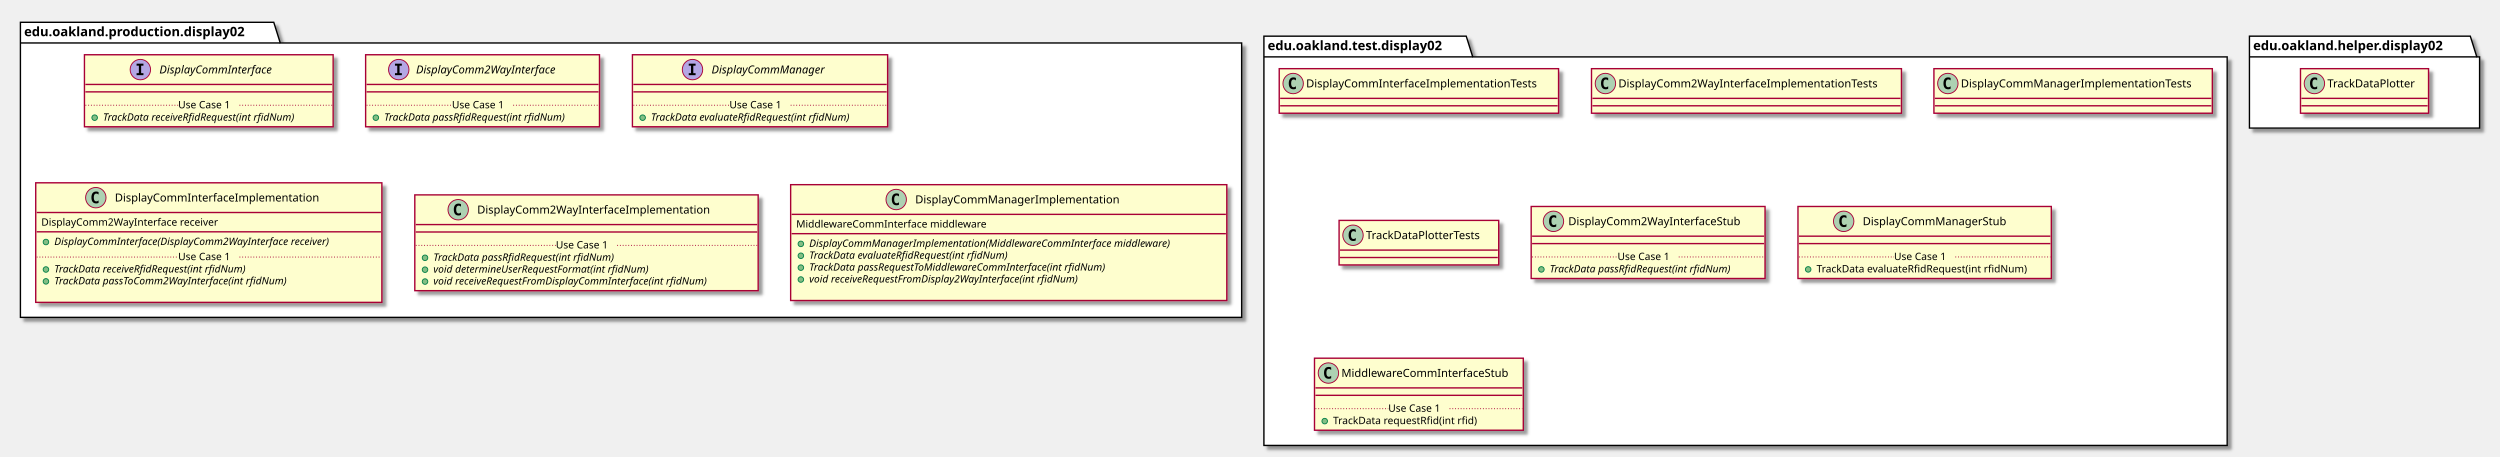
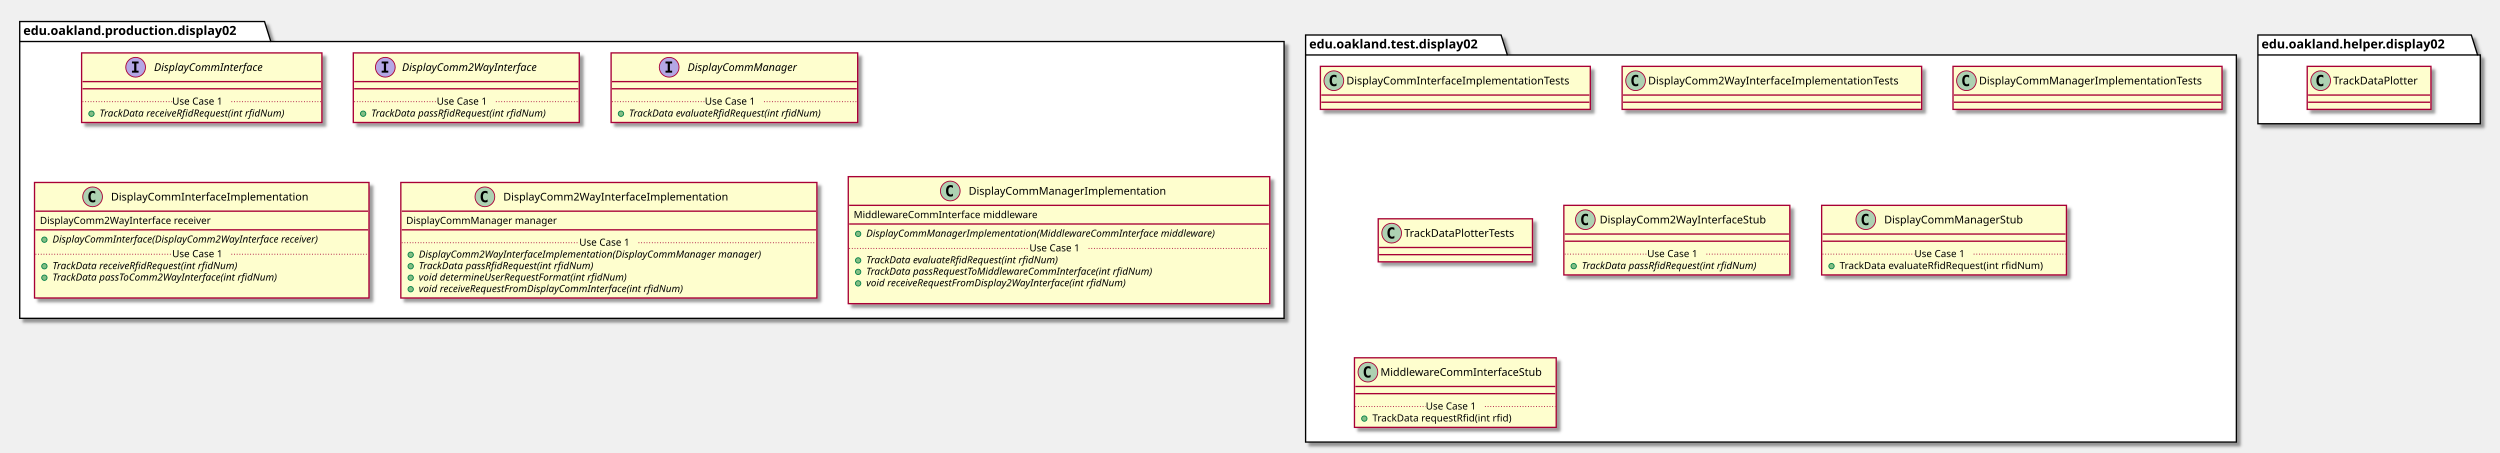
- <svg xmlns="http://www.w3.org/2000/svg" contentScriptType="application/ecmascript" contentStyleType="text/css" height="492px" preserveAspectRatio="none" style="width:2694px;height:492px;" version="1.1" viewBox="0 0 2694 492" width="2694px" zoomAndPan="magnify">
+ <svg xmlns="http://www.w3.org/2000/svg" contentScriptType="application/ecmascript" contentStyleType="text/css" height="505px" preserveAspectRatio="none" style="width:2788px;height:505px;" version="1.1" viewBox="0 0 2788 505" width="2788px" zoomAndPan="magnify">
  <defs>
-     <filter height="300%" id="f14dxsxl5dp2vx" width="300%" x="-1" y="-1">
+     <filter height="300%" id="fsyr1bw2z50g4" width="300%" x="-1" y="-1">
      <feGaussianBlur result="blurOut" stdDeviation="2.0" />
      <feColorMatrix in="blurOut" result="blurOut2" type="matrix" values="0 0 0 0 0 0 0 0 0 0 0 0 0 0 0 0 0 0 .4 0" />
      <feOffset dx="4.0" dy="4.0" in="blurOut2" result="blurOut3" />
      <feBlend in="SourceGraphic" in2="blurOut3" mode="normal" />
    </filter>
  </defs>
  <g>
-     <polygon fill="#FFFFFF" filter="url(#f14dxsxl5dp2vx)" points="22,24,295,24,302,46.297,1338,46.297,1338,342,22,342,22,24" style="stroke: #000000; stroke-width: 1.5;" />
+     <polygon fill="#FFFFFF" filter="url(#fsyr1bw2z50g4)" points="22,24,295,24,302,46.297,1432,46.297,1432,355,22,355,22,24" style="stroke: #000000; stroke-width: 1.5;" />
    <line style="stroke: #000000; stroke-width: 1.5;" x1="22" x2="302" y1="46.297" y2="46.297" />
    <text fill="#000000" font-family="sans-serif" font-size="14" font-weight="bold" lengthAdjust="spacingAndGlyphs" textLength="267" x="26" y="38.995">edu.oakland.production.display02</text>
-     <polygon fill="#FFFFFF" filter="url(#f14dxsxl5dp2vx)" points="1362,39,1580,39,1587,61.297,2400,61.297,2400,480,1362,480,1362,39" style="stroke: #000000; stroke-width: 1.5;" />
-     <line style="stroke: #000000; stroke-width: 1.5;" x1="1362" x2="1587" y1="61.297" y2="61.297" />
-     <text fill="#000000" font-family="sans-serif" font-size="14" font-weight="bold" lengthAdjust="spacingAndGlyphs" textLength="212" x="1366" y="53.995">edu.oakland.test.display02</text>
-     <polygon fill="#FFFFFF" filter="url(#f14dxsxl5dp2vx)" points="2424,39,2662,39,2669,61.297,2672,61.297,2672,138,2424,138,2424,39" style="stroke: #000000; stroke-width: 1.5;" />
-     <line style="stroke: #000000; stroke-width: 1.5;" x1="2424" x2="2669" y1="61.297" y2="61.297" />
-     <text fill="#000000" font-family="sans-serif" font-size="14" font-weight="bold" lengthAdjust="spacingAndGlyphs" textLength="232" x="2428" y="53.995">edu.oakland.helper.display02</text>
-     <rect fill="#FEFECE" filter="url(#f14dxsxl5dp2vx)" height="77.609" id="DisplayCommInterface" style="stroke: #A80036; stroke-width: 1.5;" width="268" x="91" y="59" />
+     <polygon fill="#FFFFFF" filter="url(#fsyr1bw2z50g4)" points="1456,39,1674,39,1681,61.297,2494,61.297,2494,493,1456,493,1456,39" style="stroke: #000000; stroke-width: 1.5;" />
+     <line style="stroke: #000000; stroke-width: 1.5;" x1="1456" x2="1681" y1="61.297" y2="61.297" />
+     <text fill="#000000" font-family="sans-serif" font-size="14" font-weight="bold" lengthAdjust="spacingAndGlyphs" textLength="212" x="1460" y="53.995">edu.oakland.test.display02</text>
+     <polygon fill="#FFFFFF" filter="url(#fsyr1bw2z50g4)" points="2518,39,2756,39,2763,61.297,2766,61.297,2766,138,2518,138,2518,39" style="stroke: #000000; stroke-width: 1.5;" />
+     <line style="stroke: #000000; stroke-width: 1.5;" x1="2518" x2="2763" y1="61.297" y2="61.297" />
+     <text fill="#000000" font-family="sans-serif" font-size="14" font-weight="bold" lengthAdjust="spacingAndGlyphs" textLength="232" x="2522" y="53.995">edu.oakland.helper.display02</text>
+     <rect fill="#FEFECE" filter="url(#fsyr1bw2z50g4)" height="77.609" id="DisplayCommInterface" style="stroke: #A80036; stroke-width: 1.5;" width="268" x="91" y="59" />
    <ellipse cx="151.25" cy="75" fill="#B4A7E5" rx="11" ry="11" style="stroke: #A80036; stroke-width: 1.0;" />
    <path d="M147.172,70.766 L147.172,68.609 L154.562,68.609 L154.562,70.766 L152.094,70.766 L152.094,78.844 L154.562,78.844 L154.562,81 L147.172,81 L147.172,78.844 L149.641,78.844 L149.641,70.766 L147.172,70.766 Z " />
    <text fill="#000000" font-family="sans-serif" font-size="12" font-style="italic" lengthAdjust="spacingAndGlyphs" textLength="139" x="171.75" y="79.154">DisplayCommInterface</text>
    <line style="stroke: #A80036; stroke-width: 1.5;" x1="92" x2="358" y1="91" y2="91" />
    <line style="stroke: #A80036; stroke-width: 1.5;" x1="92" x2="358" y1="99" y2="99" />
    <ellipse cx="102" cy="126.805" fill="#84BE84" rx="3" ry="3" style="stroke: #038048; stroke-width: 1.0;" />
    <text fill="#000000" font-family="sans-serif" font-size="11" font-style="italic" lengthAdjust="spacingAndGlyphs" textLength="242" x="111" y="130.015">TrackData receiveRfidRequest(int rfidNum)</text>
    <line style="stroke: #A80036; stroke-width: 1.0; stroke-dasharray: 1.0,2.0;" x1="92" x2="192" y1="113.402" y2="113.402" />
    <text fill="#000000" font-family="sans-serif" font-size="11" lengthAdjust="spacingAndGlyphs" textLength="66" x="192" y="116.71">Use Case 1</text>
    <line style="stroke: #A80036; stroke-width: 1.0; stroke-dasharray: 1.0,2.0;" x1="258" x2="358" y1="113.402" y2="113.402" />
-     <rect fill="#FEFECE" filter="url(#f14dxsxl5dp2vx)" height="77.609" id="DisplayComm2WayInterface" style="stroke: #A80036; stroke-width: 1.5;" width="252" x="394" y="59" />
+     <rect fill="#FEFECE" filter="url(#fsyr1bw2z50g4)" height="77.609" id="DisplayComm2WayInterface" style="stroke: #A80036; stroke-width: 1.5;" width="252" x="394" y="59" />
    <ellipse cx="429.7" cy="75" fill="#B4A7E5" rx="11" ry="11" style="stroke: #A80036; stroke-width: 1.0;" />
    <path d="M425.622,70.766 L425.622,68.609 L433.012,68.609 L433.012,70.766 L430.544,70.766 L430.544,78.844 L433.012,78.844 L433.012,81 L425.622,81 L425.622,78.844 L428.091,78.844 L428.091,70.766 L425.622,70.766 Z " />
    <text fill="#000000" font-family="sans-serif" font-size="12" font-style="italic" lengthAdjust="spacingAndGlyphs" textLength="174" x="448.3" y="79.154">DisplayComm2WayInterface</text>
    <line style="stroke: #A80036; stroke-width: 1.5;" x1="395" x2="645" y1="91" y2="91" />
    <line style="stroke: #A80036; stroke-width: 1.5;" x1="395" x2="645" y1="99" y2="99" />
    <ellipse cx="405" cy="126.805" fill="#84BE84" rx="3" ry="3" style="stroke: #038048; stroke-width: 1.0;" />
    <text fill="#000000" font-family="sans-serif" font-size="11" font-style="italic" lengthAdjust="spacingAndGlyphs" textLength="226" x="414" y="130.015">TrackData passRfidRequest(int rfidNum)</text>
    <line style="stroke: #A80036; stroke-width: 1.0; stroke-dasharray: 1.0,2.0;" x1="395" x2="487" y1="113.402" y2="113.402" />
    <text fill="#000000" font-family="sans-serif" font-size="11" lengthAdjust="spacingAndGlyphs" textLength="66" x="487" y="116.71">Use Case 1</text>
    <line style="stroke: #A80036; stroke-width: 1.0; stroke-dasharray: 1.0,2.0;" x1="553" x2="645" y1="113.402" y2="113.402" />
-     <rect fill="#FEFECE" filter="url(#f14dxsxl5dp2vx)" height="77.609" id="DisplayCommManager" style="stroke: #A80036; stroke-width: 1.5;" width="275" x="681.5" y="59" />
+     <rect fill="#FEFECE" filter="url(#fsyr1bw2z50g4)" height="77.609" id="DisplayCommManager" style="stroke: #A80036; stroke-width: 1.5;" width="275" x="681.5" y="59" />
    <ellipse cx="746.25" cy="75" fill="#B4A7E5" rx="11" ry="11" style="stroke: #A80036; stroke-width: 1.0;" />
    <path d="M742.172,70.766 L742.172,68.609 L749.562,68.609 L749.562,70.766 L747.094,70.766 L747.094,78.844 L749.562,78.844 L749.562,81 L742.172,81 L742.172,78.844 L744.641,78.844 L744.641,70.766 L742.172,70.766 Z " />
    <text fill="#000000" font-family="sans-serif" font-size="12" font-style="italic" lengthAdjust="spacingAndGlyphs" textLength="137" x="766.75" y="79.154">DisplayCommManager</text>
    <line style="stroke: #A80036; stroke-width: 1.5;" x1="682.5" x2="955.5" y1="91" y2="91" />
    <line style="stroke: #A80036; stroke-width: 1.5;" x1="682.5" x2="955.5" y1="99" y2="99" />
    <ellipse cx="692.5" cy="126.805" fill="#84BE84" rx="3" ry="3" style="stroke: #038048; stroke-width: 1.0;" />
    <text fill="#000000" font-family="sans-serif" font-size="11" font-style="italic" lengthAdjust="spacingAndGlyphs" textLength="249" x="701.5" y="130.015">TrackData evaluateRfidRequest(int rfidNum)</text>
    <line style="stroke: #A80036; stroke-width: 1.0; stroke-dasharray: 1.0,2.0;" x1="682.5" x2="786" y1="113.402" y2="113.402" />
    <text fill="#000000" font-family="sans-serif" font-size="11" lengthAdjust="spacingAndGlyphs" textLength="66" x="786" y="116.71">Use Case 1</text>
    <line style="stroke: #A80036; stroke-width: 1.0; stroke-dasharray: 1.0,2.0;" x1="852" x2="955.5" y1="113.402" y2="113.402" />
-     <rect fill="#FEFECE" filter="url(#f14dxsxl5dp2vx)" height="128.828" id="DisplayCommInterfaceImplementation" style="stroke: #A80036; stroke-width: 1.5;" width="373" x="38.5" y="197" />
-     <ellipse cx="103.25" cy="213" fill="#ADD1B2" rx="11" ry="11" style="stroke: #A80036; stroke-width: 1.0;" />
-     <path d="M106.219,218.641 Q105.641,218.938 105,219.078 Q104.359,219.234 103.656,219.234 Q101.156,219.234 99.828,217.594 Q98.516,215.938 98.516,212.812 Q98.516,209.688 99.828,208.031 Q101.156,206.375 103.656,206.375 Q104.359,206.375 105,206.531 Q105.656,206.688 106.219,206.984 L106.219,209.703 Q105.594,209.125 105,208.859 Q104.406,208.578 103.781,208.578 Q102.438,208.578 101.75,209.656 Q101.062,210.719 101.062,212.812 Q101.062,214.906 101.75,215.984 Q102.438,217.047 103.781,217.047 Q104.406,217.047 105,216.781 Q105.594,216.5 106.219,215.922 L106.219,218.641 Z " />
-     <text fill="#000000" font-family="sans-serif" font-size="12" lengthAdjust="spacingAndGlyphs" textLength="235" x="123.75" y="217.154">DisplayCommInterfaceImplementation</text>
-     <line style="stroke: #A80036; stroke-width: 1.5;" x1="39.5" x2="410.5" y1="229" y2="229" />
-     <text fill="#000000" font-family="sans-serif" font-size="11" lengthAdjust="spacingAndGlyphs" textLength="207" x="44.5" y="243.21">DisplayComm2WayInterface receiver</text>
-     <line style="stroke: #A80036; stroke-width: 1.5;" x1="39.5" x2="410.5" y1="249.805" y2="249.805" />
-     <ellipse cx="49.5" cy="260.805" fill="#84BE84" rx="3" ry="3" style="stroke: #038048; stroke-width: 1.0;" />
-     <text fill="#000000" font-family="sans-serif" font-size="11" font-style="italic" lengthAdjust="spacingAndGlyphs" textLength="347" x="58.5" y="264.015">DisplayCommInterface(DisplayComm2WayInterface receiver)</text>
-     <ellipse cx="49.5" cy="290.414" fill="#84BE84" rx="3" ry="3" style="stroke: #038048; stroke-width: 1.0;" />
-     <text fill="#000000" font-family="sans-serif" font-size="11" font-style="italic" lengthAdjust="spacingAndGlyphs" textLength="242" x="58.5" y="293.625">TrackData receiveRfidRequest(int rfidNum)</text>
-     <ellipse cx="49.5" cy="303.219" fill="#84BE84" rx="3" ry="3" style="stroke: #038048; stroke-width: 1.0;" />
-     <text fill="#000000" font-family="sans-serif" font-size="11" font-style="italic" lengthAdjust="spacingAndGlyphs" textLength="291" x="58.5" y="306.429">TrackData passToComm2WayInterface(int rfidNum)</text>
-     <text fill="#000000" font-family="sans-serif" font-size="11" lengthAdjust="spacingAndGlyphs" textLength="0" x="62.5" y="319.234" />
-     <line style="stroke: #A80036; stroke-width: 1.0; stroke-dasharray: 1.0,2.0;" x1="39.5" x2="192" y1="277.012" y2="277.012" />
-     <text fill="#000000" font-family="sans-serif" font-size="11" lengthAdjust="spacingAndGlyphs" textLength="66" x="192" y="280.32">Use Case 1</text>
-     <line style="stroke: #A80036; stroke-width: 1.0; stroke-dasharray: 1.0,2.0;" x1="258" x2="410.5" y1="277.012" y2="277.012" />
-     <rect fill="#FEFECE" filter="url(#f14dxsxl5dp2vx)" height="103.219" id="DisplayComm2WayInterfaceImplementation" style="stroke: #A80036; stroke-width: 1.5;" width="370" x="447" y="210" />
-     <ellipse cx="493.75" cy="226" fill="#ADD1B2" rx="11" ry="11" style="stroke: #A80036; stroke-width: 1.0;" />
-     <path d="M496.719,231.641 Q496.141,231.938 495.5,232.078 Q494.859,232.234 494.156,232.234 Q491.656,232.234 490.328,230.594 Q489.016,228.938 489.016,225.812 Q489.016,222.688 490.328,221.031 Q491.656,219.375 494.156,219.375 Q494.859,219.375 495.5,219.531 Q496.156,219.688 496.719,219.984 L496.719,222.703 Q496.094,222.125 495.5,221.859 Q494.906,221.578 494.281,221.578 Q492.938,221.578 492.25,222.656 Q491.562,223.719 491.562,225.812 Q491.562,227.906 492.25,228.984 Q492.938,230.047 494.281,230.047 Q494.906,230.047 495.5,229.781 Q496.094,229.5 496.719,228.922 L496.719,231.641 Z " />
-     <text fill="#000000" font-family="sans-serif" font-size="12" lengthAdjust="spacingAndGlyphs" textLength="268" x="514.25" y="230.154">DisplayComm2WayInterfaceImplementation</text>
-     <line style="stroke: #A80036; stroke-width: 1.5;" x1="448" x2="816" y1="242" y2="242" />
-     <line style="stroke: #A80036; stroke-width: 1.5;" x1="448" x2="816" y1="250" y2="250" />
-     <ellipse cx="458" cy="277.805" fill="#84BE84" rx="3" ry="3" style="stroke: #038048; stroke-width: 1.0;" />
-     <text fill="#000000" font-family="sans-serif" font-size="11" font-style="italic" lengthAdjust="spacingAndGlyphs" textLength="226" x="467" y="281.015">TrackData passRfidRequest(int rfidNum)</text>
-     <ellipse cx="458" cy="290.609" fill="#84BE84" rx="3" ry="3" style="stroke: #038048; stroke-width: 1.0;" />
-     <text fill="#000000" font-family="sans-serif" font-size="11" font-style="italic" lengthAdjust="spacingAndGlyphs" textLength="269" x="467" y="293.82">void determineUserRequestFormat(int rfidNum)</text>
-     <ellipse cx="458" cy="303.414" fill="#84BE84" rx="3" ry="3" style="stroke: #038048; stroke-width: 1.0;" />
-     <text fill="#000000" font-family="sans-serif" font-size="11" font-style="italic" lengthAdjust="spacingAndGlyphs" textLength="344" x="467" y="306.625">void receiveRequestFromDisplayCommInterface(int rfidNum)</text>
-     <line style="stroke: #A80036; stroke-width: 1.0; stroke-dasharray: 1.0,2.0;" x1="448" x2="599" y1="264.402" y2="264.402" />
-     <text fill="#000000" font-family="sans-serif" font-size="11" lengthAdjust="spacingAndGlyphs" textLength="66" x="599" y="267.71">Use Case 1</text>
-     <line style="stroke: #A80036; stroke-width: 1.0; stroke-dasharray: 1.0,2.0;" x1="665" x2="816" y1="264.402" y2="264.402" />
-     <rect fill="#FEFECE" filter="url(#f14dxsxl5dp2vx)" height="124.828" id="DisplayCommManagerImplementation" style="stroke: #A80036; stroke-width: 1.5;" width="470" x="852" y="199" />
-     <ellipse cx="965.75" cy="215" fill="#ADD1B2" rx="11" ry="11" style="stroke: #A80036; stroke-width: 1.0;" />
-     <path d="M968.719,220.641 Q968.141,220.938 967.5,221.078 Q966.859,221.234 966.156,221.234 Q963.656,221.234 962.328,219.594 Q961.016,217.938 961.016,214.812 Q961.016,211.688 962.328,210.031 Q963.656,208.375 966.156,208.375 Q966.859,208.375 967.5,208.531 Q968.156,208.688 968.719,208.984 L968.719,211.703 Q968.094,211.125 967.5,210.859 Q966.906,210.578 966.281,210.578 Q964.938,210.578 964.25,211.656 Q963.562,212.719 963.562,214.812 Q963.562,216.906 964.25,217.984 Q964.938,219.047 966.281,219.047 Q966.906,219.047 967.5,218.781 Q968.094,218.5 968.719,217.922 L968.719,220.641 Z " />
-     <text fill="#000000" font-family="sans-serif" font-size="12" lengthAdjust="spacingAndGlyphs" textLength="234" x="986.25" y="219.154">DisplayCommManagerImplementation</text>
-     <line style="stroke: #A80036; stroke-width: 1.5;" x1="853" x2="1321" y1="231" y2="231" />
-     <text fill="#000000" font-family="sans-serif" font-size="11" lengthAdjust="spacingAndGlyphs" textLength="221" x="858" y="245.21">MiddlewareCommInterface middleware</text>
-     <line style="stroke: #A80036; stroke-width: 1.5;" x1="853" x2="1321" y1="251.805" y2="251.805" />
-     <ellipse cx="863" cy="262.805" fill="#84BE84" rx="3" ry="3" style="stroke: #038048; stroke-width: 1.0;" />
-     <text fill="#000000" font-family="sans-serif" font-size="11" font-style="italic" lengthAdjust="spacingAndGlyphs" textLength="444" x="872" y="266.015">DisplayCommManagerImplementation(MiddlewareCommInterface middleware)</text>
-     <ellipse cx="863" cy="275.609" fill="#84BE84" rx="3" ry="3" style="stroke: #038048; stroke-width: 1.0;" />
-     <text fill="#000000" font-family="sans-serif" font-size="11" font-style="italic" lengthAdjust="spacingAndGlyphs" textLength="249" x="872" y="278.82">TrackData evaluateRfidRequest(int rfidNum)</text>
-     <ellipse cx="863" cy="288.414" fill="#84BE84" rx="3" ry="3" style="stroke: #038048; stroke-width: 1.0;" />
-     <text fill="#000000" font-family="sans-serif" font-size="11" font-style="italic" lengthAdjust="spacingAndGlyphs" textLength="369" x="872" y="291.625">TrackData passRequestToMiddlewareCommInterface(int rfidNum)</text>
-     <ellipse cx="863" cy="301.219" fill="#84BE84" rx="3" ry="3" style="stroke: #038048; stroke-width: 1.0;" />
-     <text fill="#000000" font-family="sans-serif" font-size="11" font-style="italic" lengthAdjust="spacingAndGlyphs" textLength="339" x="872" y="304.429">void receiveRequestFromDisplay2WayInterface(int rfidNum)</text>
-     <text fill="#000000" font-family="sans-serif" font-size="11" lengthAdjust="spacingAndGlyphs" textLength="0" x="876" y="317.234" />
-     <rect fill="#FEFECE" filter="url(#f14dxsxl5dp2vx)" height="48" id="DisplayCommInterfaceImplementationTests" style="stroke: #A80036; stroke-width: 1.5;" width="301" x="1378.5" y="74" />
-     <ellipse cx="1393.5" cy="90" fill="#ADD1B2" rx="11" ry="11" style="stroke: #A80036; stroke-width: 1.0;" />
-     <path d="M1396.469,95.641 Q1395.891,95.938 1395.25,96.078 Q1394.609,96.234 1393.906,96.234 Q1391.406,96.234 1390.078,94.594 Q1388.766,92.938 1388.766,89.812 Q1388.766,86.688 1390.078,85.031 Q1391.406,83.375 1393.906,83.375 Q1394.609,83.375 1395.25,83.531 Q1395.906,83.688 1396.469,83.984 L1396.469,86.703 Q1395.844,86.125 1395.25,85.859 Q1394.656,85.578 1394.031,85.578 Q1392.688,85.578 1392,86.656 Q1391.312,87.719 1391.312,89.812 Q1391.312,91.906 1392,92.984 Q1392.688,94.047 1394.031,94.047 Q1394.656,94.047 1395.25,93.781 Q1395.844,93.5 1396.469,92.922 L1396.469,95.641 Z " />
-     <text fill="#000000" font-family="sans-serif" font-size="12" lengthAdjust="spacingAndGlyphs" textLength="269" x="1407.5" y="94.154">DisplayCommInterfaceImplementationTests</text>
-     <line style="stroke: #A80036; stroke-width: 1.5;" x1="1379.5" x2="1678.5" y1="106" y2="106" />
-     <line style="stroke: #A80036; stroke-width: 1.5;" x1="1379.5" x2="1678.5" y1="114" y2="114" />
-     <rect fill="#FEFECE" filter="url(#f14dxsxl5dp2vx)" height="48" id="DisplayComm2WayInterfaceImplementationTests" style="stroke: #A80036; stroke-width: 1.5;" width="334" x="1715" y="74" />
-     <ellipse cx="1730" cy="90" fill="#ADD1B2" rx="11" ry="11" style="stroke: #A80036; stroke-width: 1.0;" />
-     <path d="M1732.969,95.641 Q1732.391,95.938 1731.75,96.078 Q1731.109,96.234 1730.406,96.234 Q1727.906,96.234 1726.578,94.594 Q1725.266,92.938 1725.266,89.812 Q1725.266,86.688 1726.578,85.031 Q1727.906,83.375 1730.406,83.375 Q1731.109,83.375 1731.75,83.531 Q1732.406,83.688 1732.969,83.984 L1732.969,86.703 Q1732.344,86.125 1731.75,85.859 Q1731.156,85.578 1730.531,85.578 Q1729.188,85.578 1728.5,86.656 Q1727.812,87.719 1727.812,89.812 Q1727.812,91.906 1728.5,92.984 Q1729.188,94.047 1730.531,94.047 Q1731.156,94.047 1731.75,93.781 Q1732.344,93.5 1732.969,92.922 L1732.969,95.641 Z " />
-     <text fill="#000000" font-family="sans-serif" font-size="12" lengthAdjust="spacingAndGlyphs" textLength="302" x="1744" y="94.154">DisplayComm2WayInterfaceImplementationTests</text>
-     <line style="stroke: #A80036; stroke-width: 1.5;" x1="1716" x2="2048" y1="106" y2="106" />
-     <line style="stroke: #A80036; stroke-width: 1.5;" x1="1716" x2="2048" y1="114" y2="114" />
-     <rect fill="#FEFECE" filter="url(#f14dxsxl5dp2vx)" height="48" id="DisplayCommManagerImplementationTests" style="stroke: #A80036; stroke-width: 1.5;" width="300" x="2084" y="74" />
-     <ellipse cx="2099" cy="90" fill="#ADD1B2" rx="11" ry="11" style="stroke: #A80036; stroke-width: 1.0;" />
-     <path d="M2101.969,95.641 Q2101.391,95.938 2100.75,96.078 Q2100.109,96.234 2099.406,96.234 Q2096.906,96.234 2095.578,94.594 Q2094.266,92.938 2094.266,89.812 Q2094.266,86.688 2095.578,85.031 Q2096.906,83.375 2099.406,83.375 Q2100.109,83.375 2100.75,83.531 Q2101.406,83.688 2101.969,83.984 L2101.969,86.703 Q2101.344,86.125 2100.75,85.859 Q2100.156,85.578 2099.531,85.578 Q2098.188,85.578 2097.5,86.656 Q2096.812,87.719 2096.812,89.812 Q2096.812,91.906 2097.5,92.984 Q2098.188,94.047 2099.531,94.047 Q2100.156,94.047 2100.75,93.781 Q2101.344,93.5 2101.969,92.922 L2101.969,95.641 Z " />
-     <text fill="#000000" font-family="sans-serif" font-size="12" lengthAdjust="spacingAndGlyphs" textLength="268" x="2113" y="94.154">DisplayCommManagerImplementationTests</text>
-     <line style="stroke: #A80036; stroke-width: 1.5;" x1="2085" x2="2383" y1="106" y2="106" />
-     <line style="stroke: #A80036; stroke-width: 1.5;" x1="2085" x2="2383" y1="114" y2="114" />
-     <rect fill="#FEFECE" filter="url(#f14dxsxl5dp2vx)" height="48" id="TrackDataPlotterTests" style="stroke: #A80036; stroke-width: 1.5;" width="172" x="1443" y="237.5" />
-     <ellipse cx="1458" cy="253.5" fill="#ADD1B2" rx="11" ry="11" style="stroke: #A80036; stroke-width: 1.0;" />
-     <path d="M1460.969,259.141 Q1460.391,259.438 1459.75,259.578 Q1459.109,259.734 1458.406,259.734 Q1455.906,259.734 1454.578,258.094 Q1453.266,256.438 1453.266,253.312 Q1453.266,250.188 1454.578,248.531 Q1455.906,246.875 1458.406,246.875 Q1459.109,246.875 1459.75,247.031 Q1460.406,247.188 1460.969,247.484 L1460.969,250.203 Q1460.344,249.625 1459.75,249.359 Q1459.156,249.078 1458.531,249.078 Q1457.188,249.078 1456.5,250.156 Q1455.812,251.219 1455.812,253.312 Q1455.812,255.406 1456.5,256.484 Q1457.188,257.547 1458.531,257.547 Q1459.156,257.547 1459.75,257.281 Q1460.344,257 1460.969,256.422 L1460.969,259.141 Z " />
-     <text fill="#000000" font-family="sans-serif" font-size="12" lengthAdjust="spacingAndGlyphs" textLength="140" x="1472" y="257.654">TrackDataPlotterTests</text>
-     <line style="stroke: #A80036; stroke-width: 1.5;" x1="1444" x2="1614" y1="269.5" y2="269.5" />
-     <line style="stroke: #A80036; stroke-width: 1.5;" x1="1444" x2="1614" y1="277.5" y2="277.5" />
-     <rect fill="#FEFECE" filter="url(#f14dxsxl5dp2vx)" height="77.609" id="DisplayComm2WayInterfaceStub" style="stroke: #A80036; stroke-width: 1.5;" width="252" x="1650" y="222.5" />
-     <ellipse cx="1674" cy="238.5" fill="#ADD1B2" rx="11" ry="11" style="stroke: #A80036; stroke-width: 1.0;" />
-     <path d="M1676.969,244.141 Q1676.391,244.438 1675.75,244.578 Q1675.109,244.734 1674.406,244.734 Q1671.906,244.734 1670.578,243.094 Q1669.266,241.438 1669.266,238.312 Q1669.266,235.188 1670.578,233.531 Q1671.906,231.875 1674.406,231.875 Q1675.109,231.875 1675.75,232.031 Q1676.406,232.188 1676.969,232.484 L1676.969,235.203 Q1676.344,234.625 1675.75,234.359 Q1675.156,234.078 1674.531,234.078 Q1673.188,234.078 1672.5,235.156 Q1671.812,236.219 1671.812,238.312 Q1671.812,240.406 1672.5,241.484 Q1673.188,242.547 1674.531,242.547 Q1675.156,242.547 1675.75,242.281 Q1676.344,242 1676.969,241.422 L1676.969,244.141 Z " />
-     <text fill="#000000" font-family="sans-serif" font-size="12" lengthAdjust="spacingAndGlyphs" textLength="200" x="1690" y="242.654">DisplayComm2WayInterfaceStub</text>
-     <line style="stroke: #A80036; stroke-width: 1.5;" x1="1651" x2="1901" y1="254.5" y2="254.5" />
-     <line style="stroke: #A80036; stroke-width: 1.5;" x1="1651" x2="1901" y1="262.5" y2="262.5" />
-     <ellipse cx="1661" cy="290.305" fill="#84BE84" rx="3" ry="3" style="stroke: #038048; stroke-width: 1.0;" />
-     <text fill="#000000" font-family="sans-serif" font-size="11" font-style="italic" lengthAdjust="spacingAndGlyphs" textLength="226" x="1670" y="293.515">TrackData passRfidRequest(int rfidNum)</text>
-     <line style="stroke: #A80036; stroke-width: 1.0; stroke-dasharray: 1.0,2.0;" x1="1651" x2="1743" y1="276.902" y2="276.902" />
-     <text fill="#000000" font-family="sans-serif" font-size="11" lengthAdjust="spacingAndGlyphs" textLength="66" x="1743" y="280.21">Use Case 1</text>
-     <line style="stroke: #A80036; stroke-width: 1.0; stroke-dasharray: 1.0,2.0;" x1="1809" x2="1901" y1="276.902" y2="276.902" />
-     <rect fill="#FEFECE" filter="url(#f14dxsxl5dp2vx)" height="77.609" id="DisplayCommManagerStub" style="stroke: #A80036; stroke-width: 1.5;" width="273" x="1937.5" y="222.5" />
-     <ellipse cx="1986.75" cy="238.5" fill="#ADD1B2" rx="11" ry="11" style="stroke: #A80036; stroke-width: 1.0;" />
-     <path d="M1989.719,244.141 Q1989.141,244.438 1988.5,244.578 Q1987.859,244.734 1987.156,244.734 Q1984.656,244.734 1983.328,243.094 Q1982.016,241.438 1982.016,238.312 Q1982.016,235.188 1983.328,233.531 Q1984.656,231.875 1987.156,231.875 Q1987.859,231.875 1988.5,232.031 Q1989.156,232.188 1989.719,232.484 L1989.719,235.203 Q1989.094,234.625 1988.5,234.359 Q1987.906,234.078 1987.281,234.078 Q1985.938,234.078 1985.25,235.156 Q1984.562,236.219 1984.562,238.312 Q1984.562,240.406 1985.25,241.484 Q1985.938,242.547 1987.281,242.547 Q1987.906,242.547 1988.5,242.281 Q1989.094,242 1989.719,241.422 L1989.719,244.141 Z " />
-     <text fill="#000000" font-family="sans-serif" font-size="12" lengthAdjust="spacingAndGlyphs" textLength="166" x="2007.25" y="242.654">DisplayCommManagerStub</text>
-     <line style="stroke: #A80036; stroke-width: 1.5;" x1="1938.5" x2="2209.5" y1="254.5" y2="254.5" />
-     <line style="stroke: #A80036; stroke-width: 1.5;" x1="1938.5" x2="2209.5" y1="262.5" y2="262.5" />
-     <ellipse cx="1948.5" cy="290.305" fill="#84BE84" rx="3" ry="3" style="stroke: #038048; stroke-width: 1.0;" />
-     <text fill="#000000" font-family="sans-serif" font-size="11" lengthAdjust="spacingAndGlyphs" textLength="247" x="1957.5" y="293.515">TrackData evaluateRfidRequest(int rfidNum)</text>
-     <line style="stroke: #A80036; stroke-width: 1.0; stroke-dasharray: 1.0,2.0;" x1="1938.5" x2="2041" y1="276.902" y2="276.902" />
-     <text fill="#000000" font-family="sans-serif" font-size="11" lengthAdjust="spacingAndGlyphs" textLength="66" x="2041" y="280.21">Use Case 1</text>
-     <line style="stroke: #A80036; stroke-width: 1.0; stroke-dasharray: 1.0,2.0;" x1="2107" x2="2209.5" y1="276.902" y2="276.902" />
-     <rect fill="#FEFECE" filter="url(#f14dxsxl5dp2vx)" height="77.609" id="MiddlewareCommInterfaceStub" style="stroke: #A80036; stroke-width: 1.5;" width="225" x="1416.5" y="386" />
-     <ellipse cx="1431.5" cy="402" fill="#ADD1B2" rx="11" ry="11" style="stroke: #A80036; stroke-width: 1.0;" />
-     <path d="M1434.469,407.641 Q1433.891,407.938 1433.25,408.078 Q1432.609,408.234 1431.906,408.234 Q1429.406,408.234 1428.078,406.594 Q1426.766,404.938 1426.766,401.812 Q1426.766,398.688 1428.078,397.031 Q1429.406,395.375 1431.906,395.375 Q1432.609,395.375 1433.25,395.531 Q1433.906,395.688 1434.469,395.984 L1434.469,398.703 Q1433.844,398.125 1433.25,397.859 Q1432.656,397.578 1432.031,397.578 Q1430.688,397.578 1430,398.656 Q1429.312,399.719 1429.312,401.812 Q1429.312,403.906 1430,404.984 Q1430.688,406.047 1432.031,406.047 Q1432.656,406.047 1433.25,405.781 Q1433.844,405.5 1434.469,404.922 L1434.469,407.641 Z " />
-     <text fill="#000000" font-family="sans-serif" font-size="12" lengthAdjust="spacingAndGlyphs" textLength="193" x="1445.5" y="406.154">MiddlewareCommInterfaceStub</text>
-     <line style="stroke: #A80036; stroke-width: 1.5;" x1="1417.5" x2="1640.5" y1="418" y2="418" />
-     <line style="stroke: #A80036; stroke-width: 1.5;" x1="1417.5" x2="1640.5" y1="426" y2="426" />
-     <ellipse cx="1427.5" cy="453.805" fill="#84BE84" rx="3" ry="3" style="stroke: #038048; stroke-width: 1.0;" />
-     <text fill="#000000" font-family="sans-serif" font-size="11" lengthAdjust="spacingAndGlyphs" textLength="171" x="1436.5" y="457.015">TrackData requestRfid(int rfid)</text>
-     <line style="stroke: #A80036; stroke-width: 1.0; stroke-dasharray: 1.0,2.0;" x1="1417.5" x2="1496" y1="440.402" y2="440.402" />
-     <text fill="#000000" font-family="sans-serif" font-size="11" lengthAdjust="spacingAndGlyphs" textLength="66" x="1496" y="443.71">Use Case 1</text>
-     <line style="stroke: #A80036; stroke-width: 1.0; stroke-dasharray: 1.0,2.0;" x1="1562" x2="1640.5" y1="440.402" y2="440.402" />
-     <rect fill="#FEFECE" filter="url(#f14dxsxl5dp2vx)" height="48" id="TrackDataPlotter" style="stroke: #A80036; stroke-width: 1.5;" width="138" x="2479" y="74" />
-     <ellipse cx="2494" cy="90" fill="#ADD1B2" rx="11" ry="11" style="stroke: #A80036; stroke-width: 1.0;" />
-     <path d="M2496.969,95.641 Q2496.391,95.938 2495.75,96.078 Q2495.109,96.234 2494.406,96.234 Q2491.906,96.234 2490.578,94.594 Q2489.266,92.938 2489.266,89.812 Q2489.266,86.688 2490.578,85.031 Q2491.906,83.375 2494.406,83.375 Q2495.109,83.375 2495.75,83.531 Q2496.406,83.688 2496.969,83.984 L2496.969,86.703 Q2496.344,86.125 2495.75,85.859 Q2495.156,85.578 2494.531,85.578 Q2493.188,85.578 2492.5,86.656 Q2491.812,87.719 2491.812,89.812 Q2491.812,91.906 2492.5,92.984 Q2493.188,94.047 2494.531,94.047 Q2495.156,94.047 2495.75,93.781 Q2496.344,93.5 2496.969,92.922 L2496.969,95.641 Z " />
-     <text fill="#000000" font-family="sans-serif" font-size="12" lengthAdjust="spacingAndGlyphs" textLength="106" x="2508" y="94.154">TrackDataPlotter</text>
-     <line style="stroke: #A80036; stroke-width: 1.5;" x1="2480" x2="2616" y1="106" y2="106" />
-     <line style="stroke: #A80036; stroke-width: 1.5;" x1="2480" x2="2616" y1="114" y2="114" />
+     <rect fill="#FEFECE" filter="url(#fsyr1bw2z50g4)" height="128.828" id="DisplayCommInterfaceImplementation" style="stroke: #A80036; stroke-width: 1.5;" width="373" x="38.5" y="203.5" />
+     <ellipse cx="103.25" cy="219.5" fill="#ADD1B2" rx="11" ry="11" style="stroke: #A80036; stroke-width: 1.0;" />
+     <path d="M106.219,225.141 Q105.641,225.438 105,225.578 Q104.359,225.734 103.656,225.734 Q101.156,225.734 99.828,224.094 Q98.516,222.438 98.516,219.312 Q98.516,216.188 99.828,214.531 Q101.156,212.875 103.656,212.875 Q104.359,212.875 105,213.031 Q105.656,213.188 106.219,213.484 L106.219,216.203 Q105.594,215.625 105,215.359 Q104.406,215.078 103.781,215.078 Q102.438,215.078 101.75,216.156 Q101.062,217.219 101.062,219.312 Q101.062,221.406 101.75,222.484 Q102.438,223.547 103.781,223.547 Q104.406,223.547 105,223.281 Q105.594,223 106.219,222.422 L106.219,225.141 Z " />
+     <text fill="#000000" font-family="sans-serif" font-size="12" lengthAdjust="spacingAndGlyphs" textLength="235" x="123.75" y="223.654">DisplayCommInterfaceImplementation</text>
+     <line style="stroke: #A80036; stroke-width: 1.5;" x1="39.5" x2="410.5" y1="235.5" y2="235.5" />
+     <text fill="#000000" font-family="sans-serif" font-size="11" lengthAdjust="spacingAndGlyphs" textLength="207" x="44.5" y="249.71">DisplayComm2WayInterface receiver</text>
+     <line style="stroke: #A80036; stroke-width: 1.5;" x1="39.5" x2="410.5" y1="256.305" y2="256.305" />
+     <ellipse cx="49.5" cy="267.305" fill="#84BE84" rx="3" ry="3" style="stroke: #038048; stroke-width: 1.0;" />
+     <text fill="#000000" font-family="sans-serif" font-size="11" font-style="italic" lengthAdjust="spacingAndGlyphs" textLength="347" x="58.5" y="270.515">DisplayCommInterface(DisplayComm2WayInterface receiver)</text>
+     <ellipse cx="49.5" cy="296.914" fill="#84BE84" rx="3" ry="3" style="stroke: #038048; stroke-width: 1.0;" />
+     <text fill="#000000" font-family="sans-serif" font-size="11" font-style="italic" lengthAdjust="spacingAndGlyphs" textLength="242" x="58.5" y="300.125">TrackData receiveRfidRequest(int rfidNum)</text>
+     <ellipse cx="49.5" cy="309.719" fill="#84BE84" rx="3" ry="3" style="stroke: #038048; stroke-width: 1.0;" />
+     <text fill="#000000" font-family="sans-serif" font-size="11" font-style="italic" lengthAdjust="spacingAndGlyphs" textLength="291" x="58.5" y="312.929">TrackData passToComm2WayInterface(int rfidNum)</text>
+     <text fill="#000000" font-family="sans-serif" font-size="11" lengthAdjust="spacingAndGlyphs" textLength="0" x="62.5" y="325.734" />
+     <line style="stroke: #A80036; stroke-width: 1.0; stroke-dasharray: 1.0,2.0;" x1="39.5" x2="192" y1="283.512" y2="283.512" />
+     <text fill="#000000" font-family="sans-serif" font-size="11" lengthAdjust="spacingAndGlyphs" textLength="66" x="192" y="286.82">Use Case 1</text>
+     <line style="stroke: #A80036; stroke-width: 1.0; stroke-dasharray: 1.0,2.0;" x1="258" x2="410.5" y1="283.512" y2="283.512" />
+     <rect fill="#FEFECE" filter="url(#fsyr1bw2z50g4)" height="128.828" id="DisplayComm2WayInterfaceImplementation" style="stroke: #A80036; stroke-width: 1.5;" width="464" x="447" y="203.5" />
+     <ellipse cx="540.75" cy="219.5" fill="#ADD1B2" rx="11" ry="11" style="stroke: #A80036; stroke-width: 1.0;" />
+     <path d="M543.719,225.141 Q543.141,225.438 542.5,225.578 Q541.859,225.734 541.156,225.734 Q538.656,225.734 537.328,224.094 Q536.016,222.438 536.016,219.312 Q536.016,216.188 537.328,214.531 Q538.656,212.875 541.156,212.875 Q541.859,212.875 542.5,213.031 Q543.156,213.188 543.719,213.484 L543.719,216.203 Q543.094,215.625 542.5,215.359 Q541.906,215.078 541.281,215.078 Q539.938,215.078 539.25,216.156 Q538.562,217.219 538.562,219.312 Q538.562,221.406 539.25,222.484 Q539.938,223.547 541.281,223.547 Q541.906,223.547 542.5,223.281 Q543.094,223 543.719,222.422 L543.719,225.141 Z " />
+     <text fill="#000000" font-family="sans-serif" font-size="12" lengthAdjust="spacingAndGlyphs" textLength="268" x="561.25" y="223.654">DisplayComm2WayInterfaceImplementation</text>
+     <line style="stroke: #A80036; stroke-width: 1.5;" x1="448" x2="910" y1="235.5" y2="235.5" />
+     <text fill="#000000" font-family="sans-serif" font-size="11" lengthAdjust="spacingAndGlyphs" textLength="182" x="453" y="249.71">DisplayCommManager manager</text>
+     <line style="stroke: #A80036; stroke-width: 1.5;" x1="448" x2="910" y1="256.305" y2="256.305" />
+     <ellipse cx="458" cy="284.109" fill="#84BE84" rx="3" ry="3" style="stroke: #038048; stroke-width: 1.0;" />
+     <text fill="#000000" font-family="sans-serif" font-size="11" font-style="italic" lengthAdjust="spacingAndGlyphs" textLength="438" x="467" y="287.32">DisplayComm2WayInterfaceImplementation(DisplayCommManager manager)</text>
+     <ellipse cx="458" cy="296.914" fill="#84BE84" rx="3" ry="3" style="stroke: #038048; stroke-width: 1.0;" />
+     <text fill="#000000" font-family="sans-serif" font-size="11" font-style="italic" lengthAdjust="spacingAndGlyphs" textLength="226" x="467" y="300.125">TrackData passRfidRequest(int rfidNum)</text>
+     <ellipse cx="458" cy="309.719" fill="#84BE84" rx="3" ry="3" style="stroke: #038048; stroke-width: 1.0;" />
+     <text fill="#000000" font-family="sans-serif" font-size="11" font-style="italic" lengthAdjust="spacingAndGlyphs" textLength="269" x="467" y="312.929">void determineUserRequestFormat(int rfidNum)</text>
+     <ellipse cx="458" cy="322.523" fill="#84BE84" rx="3" ry="3" style="stroke: #038048; stroke-width: 1.0;" />
+     <text fill="#000000" font-family="sans-serif" font-size="11" font-style="italic" lengthAdjust="spacingAndGlyphs" textLength="344" x="467" y="325.734">void receiveRequestFromDisplayCommInterface(int rfidNum)</text>
+     <line style="stroke: #A80036; stroke-width: 1.0; stroke-dasharray: 1.0,2.0;" x1="448" x2="646" y1="270.707" y2="270.707" />
+     <text fill="#000000" font-family="sans-serif" font-size="11" lengthAdjust="spacingAndGlyphs" textLength="66" x="646" y="274.015">Use Case 1</text>
+     <line style="stroke: #A80036; stroke-width: 1.0; stroke-dasharray: 1.0,2.0;" x1="712" x2="910" y1="270.707" y2="270.707" />
+     <rect fill="#FEFECE" filter="url(#fsyr1bw2z50g4)" height="141.633" id="DisplayCommManagerImplementation" style="stroke: #A80036; stroke-width: 1.5;" width="470" x="946" y="197" />
+     <ellipse cx="1059.75" cy="213" fill="#ADD1B2" rx="11" ry="11" style="stroke: #A80036; stroke-width: 1.0;" />
+     <path d="M1062.719,218.641 Q1062.141,218.938 1061.5,219.078 Q1060.859,219.234 1060.156,219.234 Q1057.656,219.234 1056.328,217.594 Q1055.016,215.938 1055.016,212.812 Q1055.016,209.688 1056.328,208.031 Q1057.656,206.375 1060.156,206.375 Q1060.859,206.375 1061.5,206.531 Q1062.156,206.688 1062.719,206.984 L1062.719,209.703 Q1062.094,209.125 1061.5,208.859 Q1060.906,208.578 1060.281,208.578 Q1058.938,208.578 1058.25,209.656 Q1057.562,210.719 1057.562,212.812 Q1057.562,214.906 1058.25,215.984 Q1058.938,217.047 1060.281,217.047 Q1060.906,217.047 1061.5,216.781 Q1062.094,216.5 1062.719,215.922 L1062.719,218.641 Z " />
+     <text fill="#000000" font-family="sans-serif" font-size="12" lengthAdjust="spacingAndGlyphs" textLength="234" x="1080.25" y="217.154">DisplayCommManagerImplementation</text>
+     <line style="stroke: #A80036; stroke-width: 1.5;" x1="947" x2="1415" y1="229" y2="229" />
+     <text fill="#000000" font-family="sans-serif" font-size="11" lengthAdjust="spacingAndGlyphs" textLength="221" x="952" y="243.21">MiddlewareCommInterface middleware</text>
+     <line style="stroke: #A80036; stroke-width: 1.5;" x1="947" x2="1415" y1="249.805" y2="249.805" />
+     <ellipse cx="957" cy="260.805" fill="#84BE84" rx="3" ry="3" style="stroke: #038048; stroke-width: 1.0;" />
+     <text fill="#000000" font-family="sans-serif" font-size="11" font-style="italic" lengthAdjust="spacingAndGlyphs" textLength="444" x="966" y="264.015">DisplayCommManagerImplementation(MiddlewareCommInterface middleware)</text>
+     <ellipse cx="957" cy="290.414" fill="#84BE84" rx="3" ry="3" style="stroke: #038048; stroke-width: 1.0;" />
+     <text fill="#000000" font-family="sans-serif" font-size="11" font-style="italic" lengthAdjust="spacingAndGlyphs" textLength="249" x="966" y="293.625">TrackData evaluateRfidRequest(int rfidNum)</text>
+     <ellipse cx="957" cy="303.219" fill="#84BE84" rx="3" ry="3" style="stroke: #038048; stroke-width: 1.0;" />
+     <text fill="#000000" font-family="sans-serif" font-size="11" font-style="italic" lengthAdjust="spacingAndGlyphs" textLength="369" x="966" y="306.429">TrackData passRequestToMiddlewareCommInterface(int rfidNum)</text>
+     <ellipse cx="957" cy="316.023" fill="#84BE84" rx="3" ry="3" style="stroke: #038048; stroke-width: 1.0;" />
+     <text fill="#000000" font-family="sans-serif" font-size="11" font-style="italic" lengthAdjust="spacingAndGlyphs" textLength="339" x="966" y="319.234">void receiveRequestFromDisplay2WayInterface(int rfidNum)</text>
+     <text fill="#000000" font-family="sans-serif" font-size="11" lengthAdjust="spacingAndGlyphs" textLength="0" x="970" y="332.039" />
+     <line style="stroke: #A80036; stroke-width: 1.0; stroke-dasharray: 1.0,2.0;" x1="947" x2="1148" y1="277.012" y2="277.012" />
+     <text fill="#000000" font-family="sans-serif" font-size="11" lengthAdjust="spacingAndGlyphs" textLength="66" x="1148" y="280.32">Use Case 1</text>
+     <line style="stroke: #A80036; stroke-width: 1.0; stroke-dasharray: 1.0,2.0;" x1="1214" x2="1415" y1="277.012" y2="277.012" />
+     <rect fill="#FEFECE" filter="url(#fsyr1bw2z50g4)" height="48" id="DisplayCommInterfaceImplementationTests" style="stroke: #A80036; stroke-width: 1.5;" width="301" x="1472.5" y="74" />
+     <ellipse cx="1487.5" cy="90" fill="#ADD1B2" rx="11" ry="11" style="stroke: #A80036; stroke-width: 1.0;" />
+     <path d="M1490.469,95.641 Q1489.891,95.938 1489.25,96.078 Q1488.609,96.234 1487.906,96.234 Q1485.406,96.234 1484.078,94.594 Q1482.766,92.938 1482.766,89.812 Q1482.766,86.688 1484.078,85.031 Q1485.406,83.375 1487.906,83.375 Q1488.609,83.375 1489.25,83.531 Q1489.906,83.688 1490.469,83.984 L1490.469,86.703 Q1489.844,86.125 1489.25,85.859 Q1488.656,85.578 1488.031,85.578 Q1486.688,85.578 1486,86.656 Q1485.312,87.719 1485.312,89.812 Q1485.312,91.906 1486,92.984 Q1486.688,94.047 1488.031,94.047 Q1488.656,94.047 1489.25,93.781 Q1489.844,93.5 1490.469,92.922 L1490.469,95.641 Z " />
+     <text fill="#000000" font-family="sans-serif" font-size="12" lengthAdjust="spacingAndGlyphs" textLength="269" x="1501.5" y="94.154">DisplayCommInterfaceImplementationTests</text>
+     <line style="stroke: #A80036; stroke-width: 1.5;" x1="1473.5" x2="1772.5" y1="106" y2="106" />
+     <line style="stroke: #A80036; stroke-width: 1.5;" x1="1473.5" x2="1772.5" y1="114" y2="114" />
+     <rect fill="#FEFECE" filter="url(#fsyr1bw2z50g4)" height="48" id="DisplayComm2WayInterfaceImplementationTests" style="stroke: #A80036; stroke-width: 1.5;" width="334" x="1809" y="74" />
+     <ellipse cx="1824" cy="90" fill="#ADD1B2" rx="11" ry="11" style="stroke: #A80036; stroke-width: 1.0;" />
+     <path d="M1826.969,95.641 Q1826.391,95.938 1825.75,96.078 Q1825.109,96.234 1824.406,96.234 Q1821.906,96.234 1820.578,94.594 Q1819.266,92.938 1819.266,89.812 Q1819.266,86.688 1820.578,85.031 Q1821.906,83.375 1824.406,83.375 Q1825.109,83.375 1825.75,83.531 Q1826.406,83.688 1826.969,83.984 L1826.969,86.703 Q1826.344,86.125 1825.75,85.859 Q1825.156,85.578 1824.531,85.578 Q1823.188,85.578 1822.5,86.656 Q1821.812,87.719 1821.812,89.812 Q1821.812,91.906 1822.5,92.984 Q1823.188,94.047 1824.531,94.047 Q1825.156,94.047 1825.75,93.781 Q1826.344,93.5 1826.969,92.922 L1826.969,95.641 Z " />
+     <text fill="#000000" font-family="sans-serif" font-size="12" lengthAdjust="spacingAndGlyphs" textLength="302" x="1838" y="94.154">DisplayComm2WayInterfaceImplementationTests</text>
+     <line style="stroke: #A80036; stroke-width: 1.5;" x1="1810" x2="2142" y1="106" y2="106" />
+     <line style="stroke: #A80036; stroke-width: 1.5;" x1="1810" x2="2142" y1="114" y2="114" />
+     <rect fill="#FEFECE" filter="url(#fsyr1bw2z50g4)" height="48" id="DisplayCommManagerImplementationTests" style="stroke: #A80036; stroke-width: 1.5;" width="300" x="2178" y="74" />
+     <ellipse cx="2193" cy="90" fill="#ADD1B2" rx="11" ry="11" style="stroke: #A80036; stroke-width: 1.0;" />
+     <path d="M2195.969,95.641 Q2195.391,95.938 2194.75,96.078 Q2194.109,96.234 2193.406,96.234 Q2190.906,96.234 2189.578,94.594 Q2188.266,92.938 2188.266,89.812 Q2188.266,86.688 2189.578,85.031 Q2190.906,83.375 2193.406,83.375 Q2194.109,83.375 2194.75,83.531 Q2195.406,83.688 2195.969,83.984 L2195.969,86.703 Q2195.344,86.125 2194.75,85.859 Q2194.156,85.578 2193.531,85.578 Q2192.188,85.578 2191.5,86.656 Q2190.812,87.719 2190.812,89.812 Q2190.812,91.906 2191.5,92.984 Q2192.188,94.047 2193.531,94.047 Q2194.156,94.047 2194.75,93.781 Q2195.344,93.5 2195.969,92.922 L2195.969,95.641 Z " />
+     <text fill="#000000" font-family="sans-serif" font-size="12" lengthAdjust="spacingAndGlyphs" textLength="268" x="2207" y="94.154">DisplayCommManagerImplementationTests</text>
+     <line style="stroke: #A80036; stroke-width: 1.5;" x1="2179" x2="2477" y1="106" y2="106" />
+     <line style="stroke: #A80036; stroke-width: 1.5;" x1="2179" x2="2477" y1="114" y2="114" />
+     <rect fill="#FEFECE" filter="url(#fsyr1bw2z50g4)" height="48" id="TrackDataPlotterTests" style="stroke: #A80036; stroke-width: 1.5;" width="172" x="1537" y="244" />
+     <ellipse cx="1552" cy="260" fill="#ADD1B2" rx="11" ry="11" style="stroke: #A80036; stroke-width: 1.0;" />
+     <path d="M1554.969,265.641 Q1554.391,265.938 1553.75,266.078 Q1553.109,266.234 1552.406,266.234 Q1549.906,266.234 1548.578,264.594 Q1547.266,262.938 1547.266,259.812 Q1547.266,256.688 1548.578,255.031 Q1549.906,253.375 1552.406,253.375 Q1553.109,253.375 1553.75,253.531 Q1554.406,253.688 1554.969,253.984 L1554.969,256.703 Q1554.344,256.125 1553.75,255.859 Q1553.156,255.578 1552.531,255.578 Q1551.188,255.578 1550.5,256.656 Q1549.812,257.719 1549.812,259.812 Q1549.812,261.906 1550.5,262.984 Q1551.188,264.047 1552.531,264.047 Q1553.156,264.047 1553.75,263.781 Q1554.344,263.5 1554.969,262.922 L1554.969,265.641 Z " />
+     <text fill="#000000" font-family="sans-serif" font-size="12" lengthAdjust="spacingAndGlyphs" textLength="140" x="1566" y="264.154">TrackDataPlotterTests</text>
+     <line style="stroke: #A80036; stroke-width: 1.5;" x1="1538" x2="1708" y1="276" y2="276" />
+     <line style="stroke: #A80036; stroke-width: 1.5;" x1="1538" x2="1708" y1="284" y2="284" />
+     <rect fill="#FEFECE" filter="url(#fsyr1bw2z50g4)" height="77.609" id="DisplayComm2WayInterfaceStub" style="stroke: #A80036; stroke-width: 1.5;" width="252" x="1744" y="229" />
+     <ellipse cx="1768" cy="245" fill="#ADD1B2" rx="11" ry="11" style="stroke: #A80036; stroke-width: 1.0;" />
+     <path d="M1770.969,250.641 Q1770.391,250.938 1769.75,251.078 Q1769.109,251.234 1768.406,251.234 Q1765.906,251.234 1764.578,249.594 Q1763.266,247.938 1763.266,244.812 Q1763.266,241.688 1764.578,240.031 Q1765.906,238.375 1768.406,238.375 Q1769.109,238.375 1769.75,238.531 Q1770.406,238.688 1770.969,238.984 L1770.969,241.703 Q1770.344,241.125 1769.75,240.859 Q1769.156,240.578 1768.531,240.578 Q1767.188,240.578 1766.5,241.656 Q1765.812,242.719 1765.812,244.812 Q1765.812,246.906 1766.5,247.984 Q1767.188,249.047 1768.531,249.047 Q1769.156,249.047 1769.75,248.781 Q1770.344,248.5 1770.969,247.922 L1770.969,250.641 Z " />
+     <text fill="#000000" font-family="sans-serif" font-size="12" lengthAdjust="spacingAndGlyphs" textLength="200" x="1784" y="249.154">DisplayComm2WayInterfaceStub</text>
+     <line style="stroke: #A80036; stroke-width: 1.5;" x1="1745" x2="1995" y1="261" y2="261" />
+     <line style="stroke: #A80036; stroke-width: 1.5;" x1="1745" x2="1995" y1="269" y2="269" />
+     <ellipse cx="1755" cy="296.805" fill="#84BE84" rx="3" ry="3" style="stroke: #038048; stroke-width: 1.0;" />
+     <text fill="#000000" font-family="sans-serif" font-size="11" font-style="italic" lengthAdjust="spacingAndGlyphs" textLength="226" x="1764" y="300.015">TrackData passRfidRequest(int rfidNum)</text>
+     <line style="stroke: #A80036; stroke-width: 1.0; stroke-dasharray: 1.0,2.0;" x1="1745" x2="1837" y1="283.402" y2="283.402" />
+     <text fill="#000000" font-family="sans-serif" font-size="11" lengthAdjust="spacingAndGlyphs" textLength="66" x="1837" y="286.71">Use Case 1</text>
+     <line style="stroke: #A80036; stroke-width: 1.0; stroke-dasharray: 1.0,2.0;" x1="1903" x2="1995" y1="283.402" y2="283.402" />
+     <rect fill="#FEFECE" filter="url(#fsyr1bw2z50g4)" height="77.609" id="DisplayCommManagerStub" style="stroke: #A80036; stroke-width: 1.5;" width="273" x="2031.5" y="229" />
+     <ellipse cx="2080.75" cy="245" fill="#ADD1B2" rx="11" ry="11" style="stroke: #A80036; stroke-width: 1.0;" />
+     <path d="M2083.719,250.641 Q2083.141,250.938 2082.5,251.078 Q2081.859,251.234 2081.156,251.234 Q2078.656,251.234 2077.328,249.594 Q2076.016,247.938 2076.016,244.812 Q2076.016,241.688 2077.328,240.031 Q2078.656,238.375 2081.156,238.375 Q2081.859,238.375 2082.5,238.531 Q2083.156,238.688 2083.719,238.984 L2083.719,241.703 Q2083.094,241.125 2082.5,240.859 Q2081.906,240.578 2081.281,240.578 Q2079.938,240.578 2079.25,241.656 Q2078.562,242.719 2078.562,244.812 Q2078.562,246.906 2079.25,247.984 Q2079.938,249.047 2081.281,249.047 Q2081.906,249.047 2082.5,248.781 Q2083.094,248.5 2083.719,247.922 L2083.719,250.641 Z " />
+     <text fill="#000000" font-family="sans-serif" font-size="12" lengthAdjust="spacingAndGlyphs" textLength="166" x="2101.25" y="249.154">DisplayCommManagerStub</text>
+     <line style="stroke: #A80036; stroke-width: 1.5;" x1="2032.5" x2="2303.5" y1="261" y2="261" />
+     <line style="stroke: #A80036; stroke-width: 1.5;" x1="2032.5" x2="2303.5" y1="269" y2="269" />
+     <ellipse cx="2042.5" cy="296.805" fill="#84BE84" rx="3" ry="3" style="stroke: #038048; stroke-width: 1.0;" />
+     <text fill="#000000" font-family="sans-serif" font-size="11" lengthAdjust="spacingAndGlyphs" textLength="247" x="2051.5" y="300.015">TrackData evaluateRfidRequest(int rfidNum)</text>
+     <line style="stroke: #A80036; stroke-width: 1.0; stroke-dasharray: 1.0,2.0;" x1="2032.5" x2="2135" y1="283.402" y2="283.402" />
+     <text fill="#000000" font-family="sans-serif" font-size="11" lengthAdjust="spacingAndGlyphs" textLength="66" x="2135" y="286.71">Use Case 1</text>
+     <line style="stroke: #A80036; stroke-width: 1.0; stroke-dasharray: 1.0,2.0;" x1="2201" x2="2303.5" y1="283.402" y2="283.402" />
+     <rect fill="#FEFECE" filter="url(#fsyr1bw2z50g4)" height="77.609" id="MiddlewareCommInterfaceStub" style="stroke: #A80036; stroke-width: 1.5;" width="225" x="1510.5" y="399" />
+     <ellipse cx="1525.5" cy="415" fill="#ADD1B2" rx="11" ry="11" style="stroke: #A80036; stroke-width: 1.0;" />
+     <path d="M1528.469,420.641 Q1527.891,420.938 1527.25,421.078 Q1526.609,421.234 1525.906,421.234 Q1523.406,421.234 1522.078,419.594 Q1520.766,417.938 1520.766,414.812 Q1520.766,411.688 1522.078,410.031 Q1523.406,408.375 1525.906,408.375 Q1526.609,408.375 1527.25,408.531 Q1527.906,408.688 1528.469,408.984 L1528.469,411.703 Q1527.844,411.125 1527.25,410.859 Q1526.656,410.578 1526.031,410.578 Q1524.688,410.578 1524,411.656 Q1523.312,412.719 1523.312,414.812 Q1523.312,416.906 1524,417.984 Q1524.688,419.047 1526.031,419.047 Q1526.656,419.047 1527.25,418.781 Q1527.844,418.5 1528.469,417.922 L1528.469,420.641 Z " />
+     <text fill="#000000" font-family="sans-serif" font-size="12" lengthAdjust="spacingAndGlyphs" textLength="193" x="1539.5" y="419.154">MiddlewareCommInterfaceStub</text>
+     <line style="stroke: #A80036; stroke-width: 1.5;" x1="1511.5" x2="1734.5" y1="431" y2="431" />
+     <line style="stroke: #A80036; stroke-width: 1.5;" x1="1511.5" x2="1734.5" y1="439" y2="439" />
+     <ellipse cx="1521.5" cy="466.805" fill="#84BE84" rx="3" ry="3" style="stroke: #038048; stroke-width: 1.0;" />
+     <text fill="#000000" font-family="sans-serif" font-size="11" lengthAdjust="spacingAndGlyphs" textLength="171" x="1530.5" y="470.015">TrackData requestRfid(int rfid)</text>
+     <line style="stroke: #A80036; stroke-width: 1.0; stroke-dasharray: 1.0,2.0;" x1="1511.5" x2="1590" y1="453.402" y2="453.402" />
+     <text fill="#000000" font-family="sans-serif" font-size="11" lengthAdjust="spacingAndGlyphs" textLength="66" x="1590" y="456.71">Use Case 1</text>
+     <line style="stroke: #A80036; stroke-width: 1.0; stroke-dasharray: 1.0,2.0;" x1="1656" x2="1734.5" y1="453.402" y2="453.402" />
+     <rect fill="#FEFECE" filter="url(#fsyr1bw2z50g4)" height="48" id="TrackDataPlotter" style="stroke: #A80036; stroke-width: 1.5;" width="138" x="2573" y="74" />
+     <ellipse cx="2588" cy="90" fill="#ADD1B2" rx="11" ry="11" style="stroke: #A80036; stroke-width: 1.0;" />
+     <path d="M2590.969,95.641 Q2590.391,95.938 2589.75,96.078 Q2589.109,96.234 2588.406,96.234 Q2585.906,96.234 2584.578,94.594 Q2583.266,92.938 2583.266,89.812 Q2583.266,86.688 2584.578,85.031 Q2585.906,83.375 2588.406,83.375 Q2589.109,83.375 2589.75,83.531 Q2590.406,83.688 2590.969,83.984 L2590.969,86.703 Q2590.344,86.125 2589.75,85.859 Q2589.156,85.578 2588.531,85.578 Q2587.188,85.578 2586.5,86.656 Q2585.812,87.719 2585.812,89.812 Q2585.812,91.906 2586.5,92.984 Q2587.188,94.047 2588.531,94.047 Q2589.156,94.047 2589.75,93.781 Q2590.344,93.5 2590.969,92.922 L2590.969,95.641 Z " />
+     <text fill="#000000" font-family="sans-serif" font-size="12" lengthAdjust="spacingAndGlyphs" textLength="106" x="2602" y="94.154">TrackDataPlotter</text>
+     <line style="stroke: #A80036; stroke-width: 1.5;" x1="2574" x2="2710" y1="106" y2="106" />
+     <line style="stroke: #A80036; stroke-width: 1.5;" x1="2574" x2="2710" y1="114" y2="114" />
  </g>
</svg>
